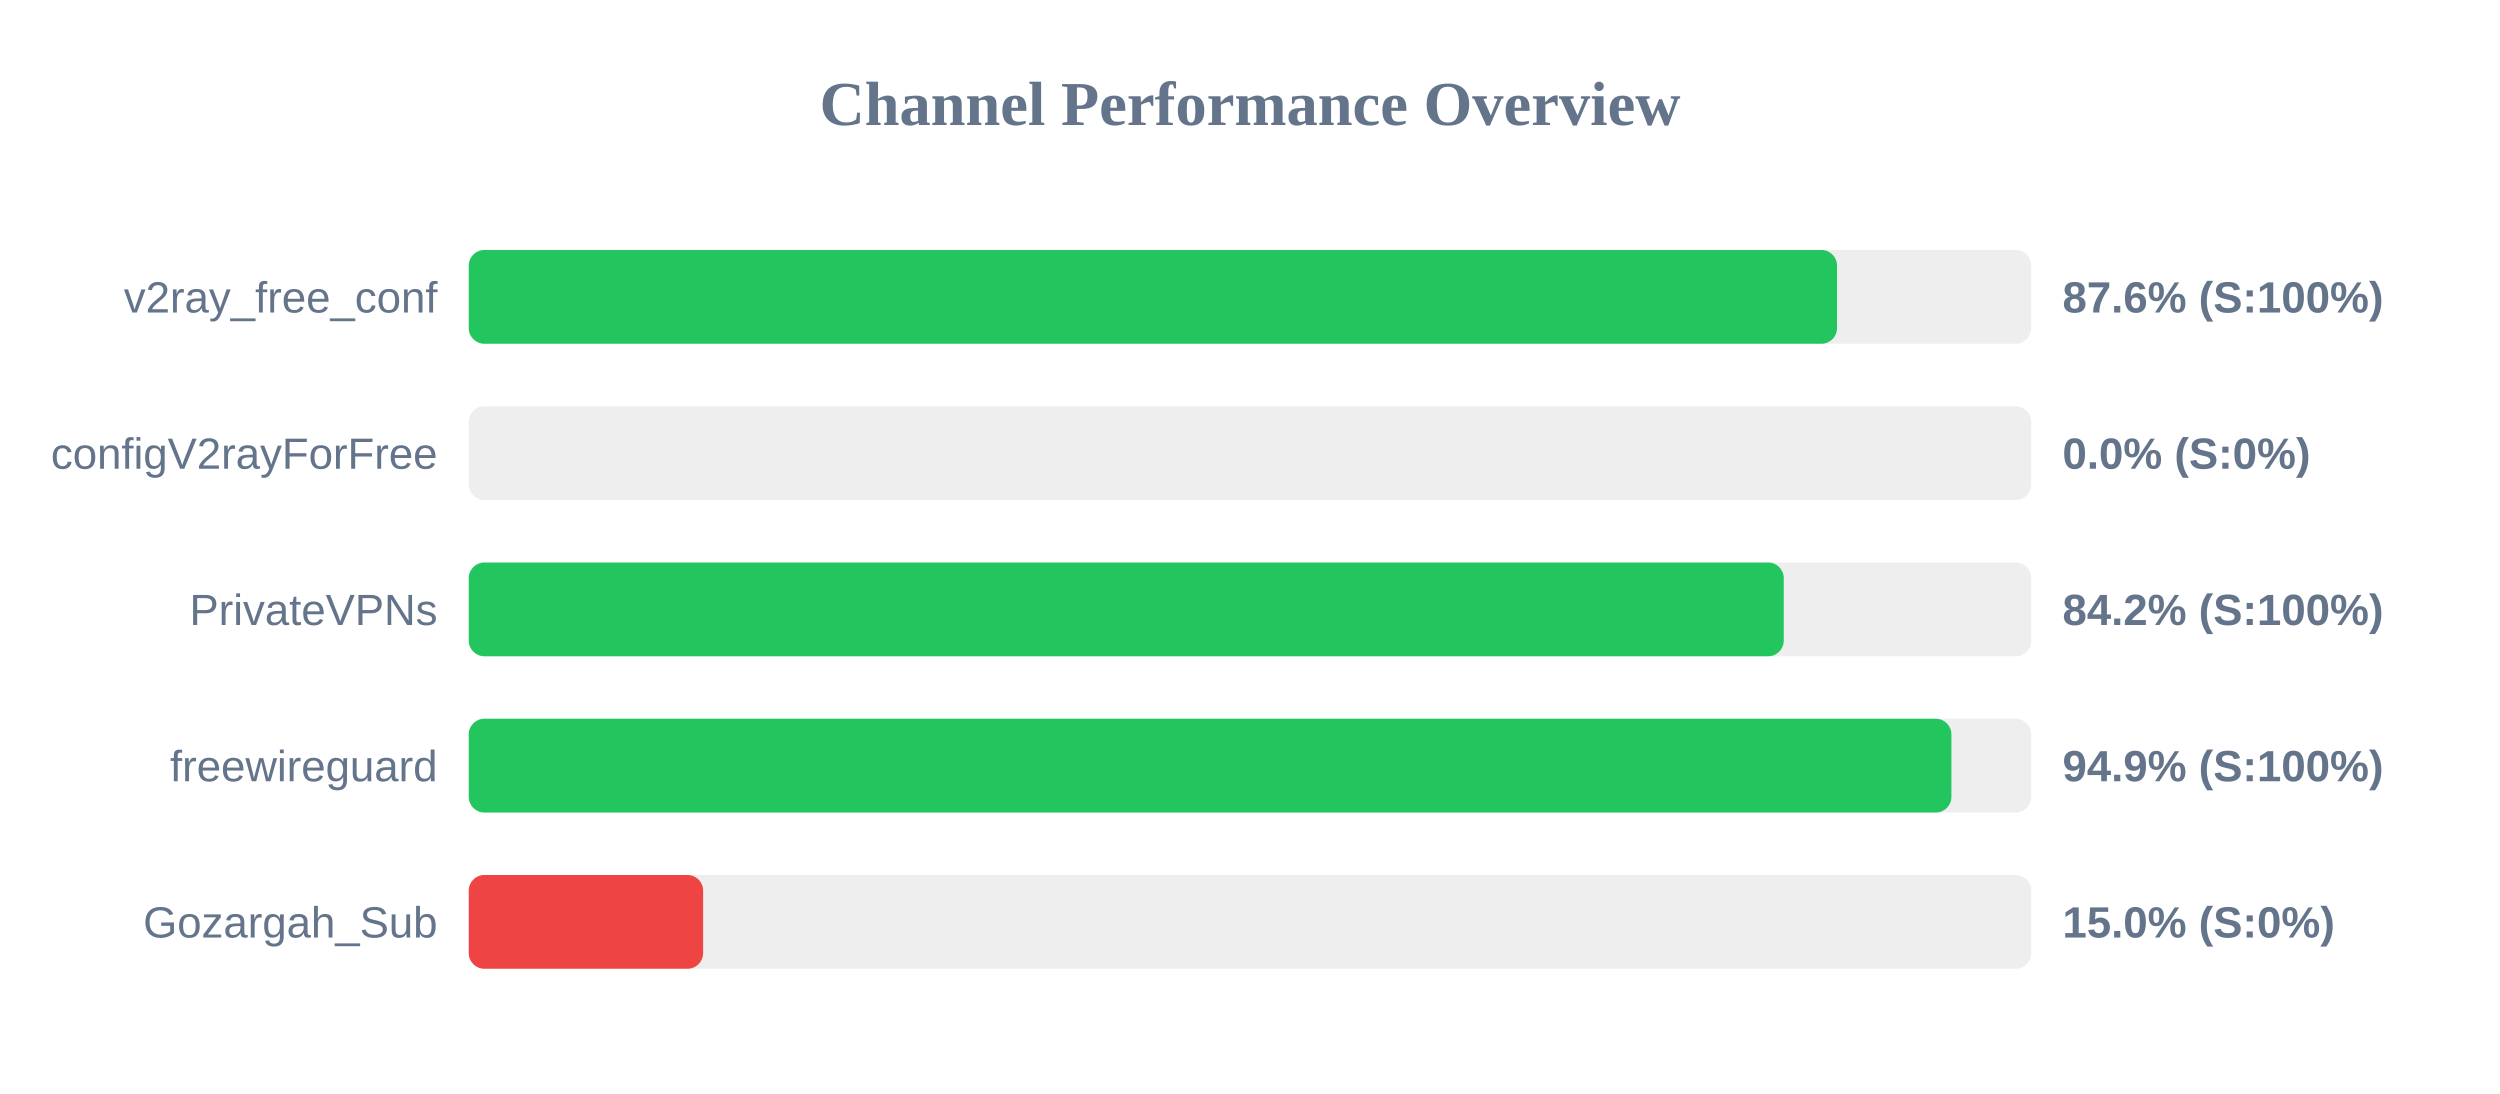
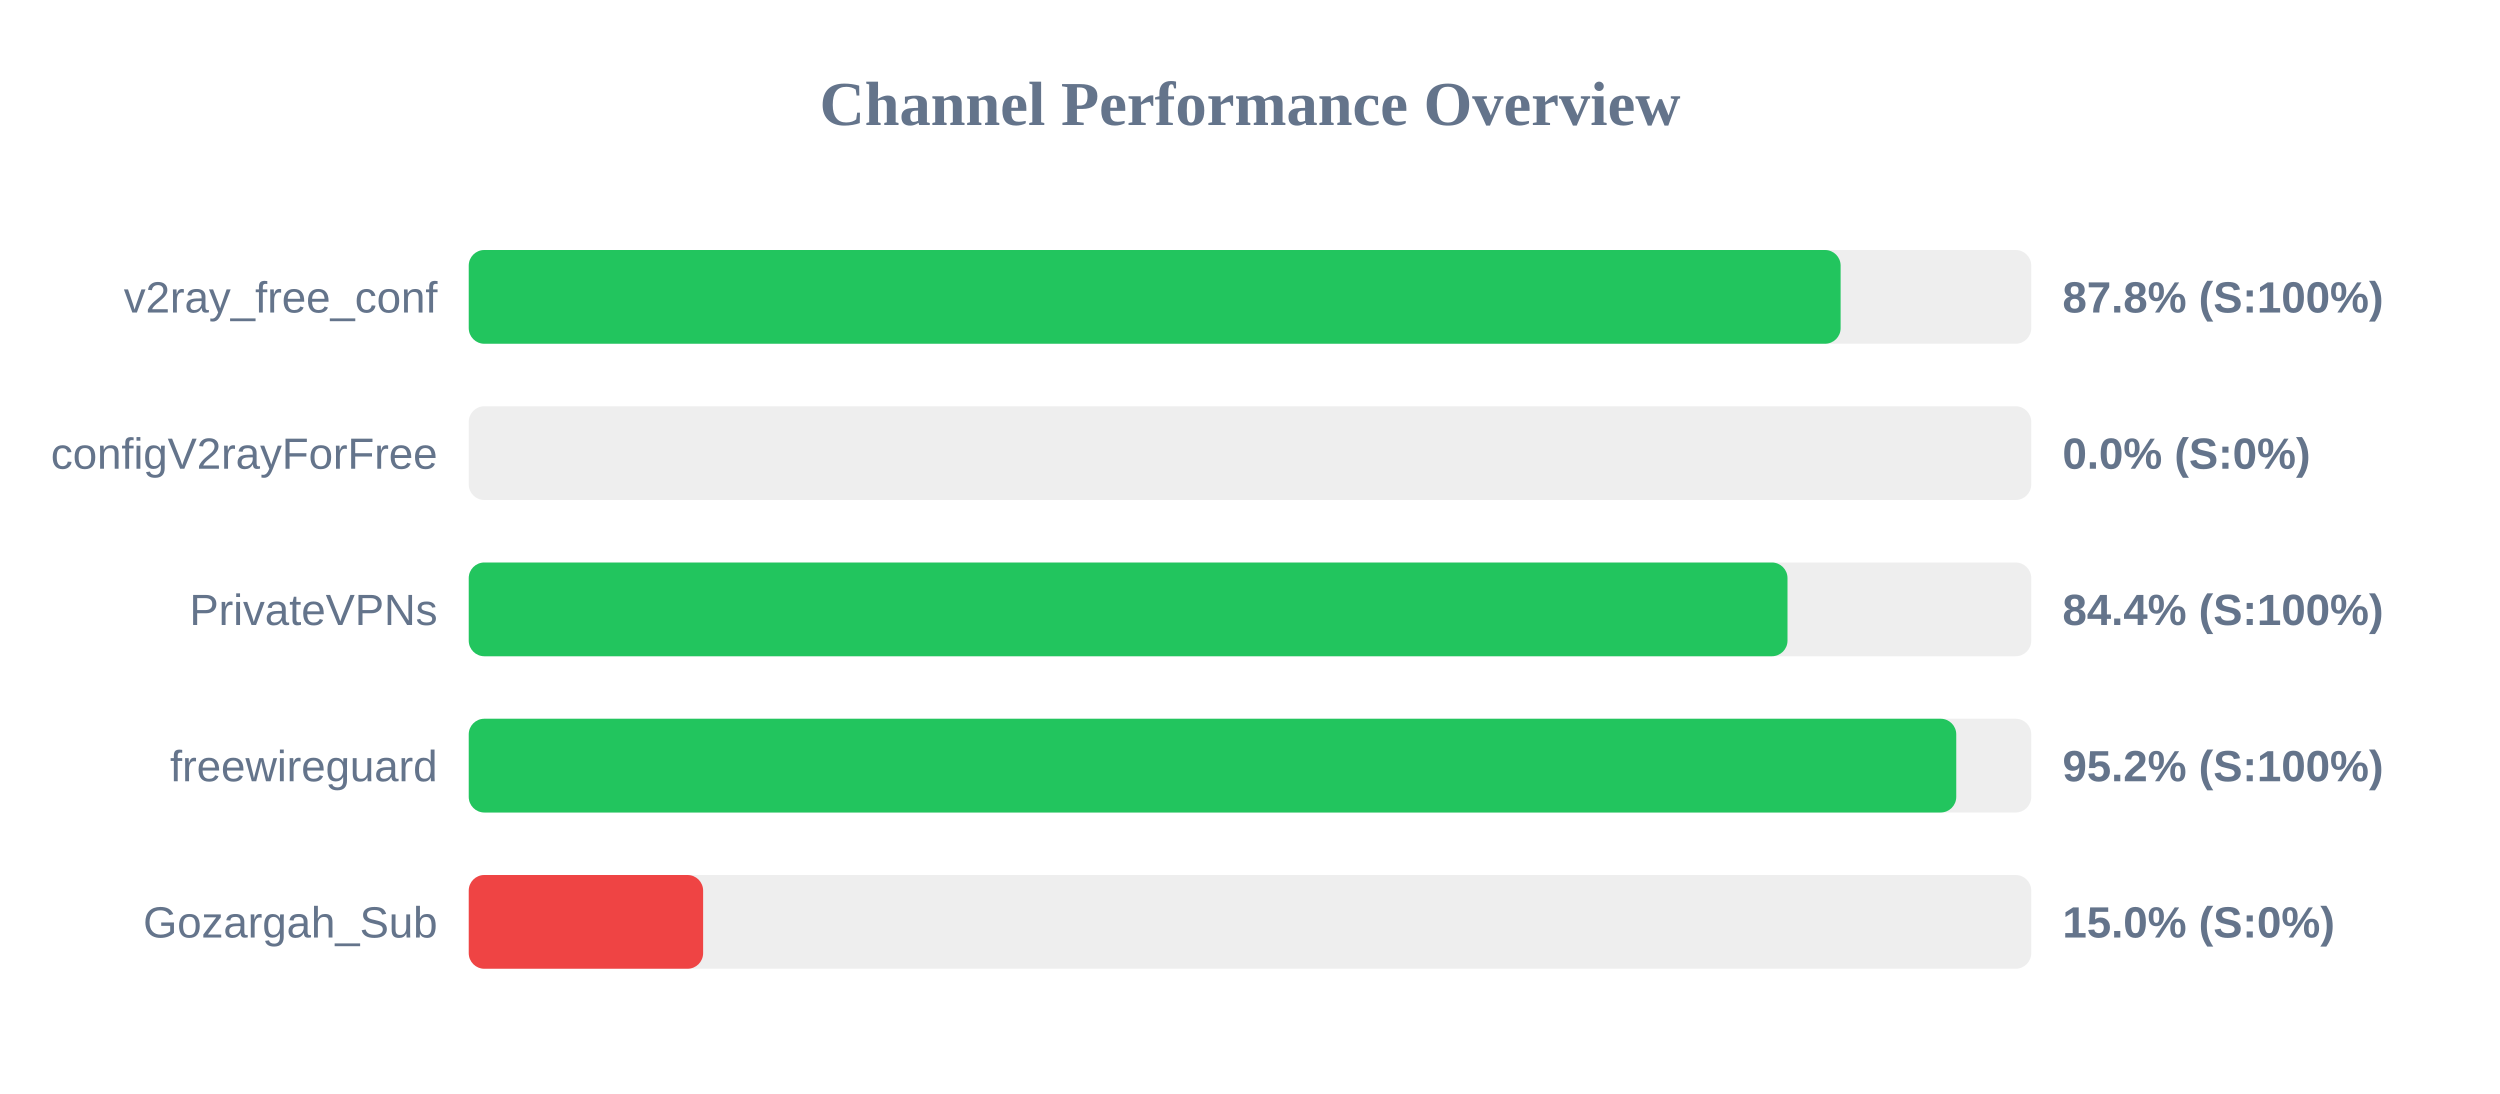
<svg xmlns="http://www.w3.org/2000/svg" width="800" height="350" version="1.1">
  <style>
        .row { font: 14px Arial; fill: #64748b; }
        .score { font: bold 14px Arial; fill: #64748b; }
    </style>
  <text x="400" y="40" text-anchor="middle" font-size="20px" font-weight="bold" fill="#64748b">Channel Performance Overview</text>
  <rect x="150" y="80" width="500" height="30" fill="#eee" rx="5" />
-   <rect x="150" y="80" width="437.85" height="30" fill="#22c55e" rx="5" />
+   <rect x="150" y="80" width="439.0" height="30" fill="#22c55e" rx="5" />
  <text x="140" y="100" text-anchor="end" class="row">v2ray_free_conf</text>
-   <text x="660" y="100" text-anchor="start" class="score">87.6% (S:100%)</text>
+   <text x="660" y="100" text-anchor="start" class="score">87.8% (S:100%)</text>
  <rect x="150" y="130" width="500" height="30" fill="#eee" rx="5" />
  <rect x="150" y="130" width="0.0" height="30" fill="#ef4444" rx="5" />
  <text x="140" y="150" text-anchor="end" class="row">configV2rayForFree</text>
  <text x="660" y="150" text-anchor="start" class="score">0.0% (S:0%)</text>
  <rect x="150" y="180" width="500" height="30" fill="#eee" rx="5" />
-   <rect x="150" y="180" width="420.8" height="30" fill="#22c55e" rx="5" />
+   <rect x="150" y="180" width="422.0" height="30" fill="#22c55e" rx="5" />
  <text x="140" y="200" text-anchor="end" class="row">PrivateVPNs</text>
-   <text x="660" y="200" text-anchor="start" class="score">84.2% (S:100%)</text>
+   <text x="660" y="200" text-anchor="start" class="score">84.4% (S:100%)</text>
  <rect x="150" y="230" width="500" height="30" fill="#eee" rx="5" />
-   <rect x="150" y="230" width="474.45" height="30" fill="#22c55e" rx="5" />
+   <rect x="150" y="230" width="476.0" height="30" fill="#22c55e" rx="5" />
  <text x="140" y="250" text-anchor="end" class="row">freewireguard</text>
-   <text x="660" y="250" text-anchor="start" class="score">94.9% (S:100%)</text>
+   <text x="660" y="250" text-anchor="start" class="score">95.2% (S:100%)</text>
  <rect x="150" y="280" width="500" height="30" fill="#eee" rx="5" />
  <rect x="150" y="280" width="75.0" height="30" fill="#ef4444" rx="5" />
  <text x="140" y="300" text-anchor="end" class="row">Gozargah_Sub</text>
  <text x="660" y="300" text-anchor="start" class="score">15.0% (S:0%)</text>
</svg>
